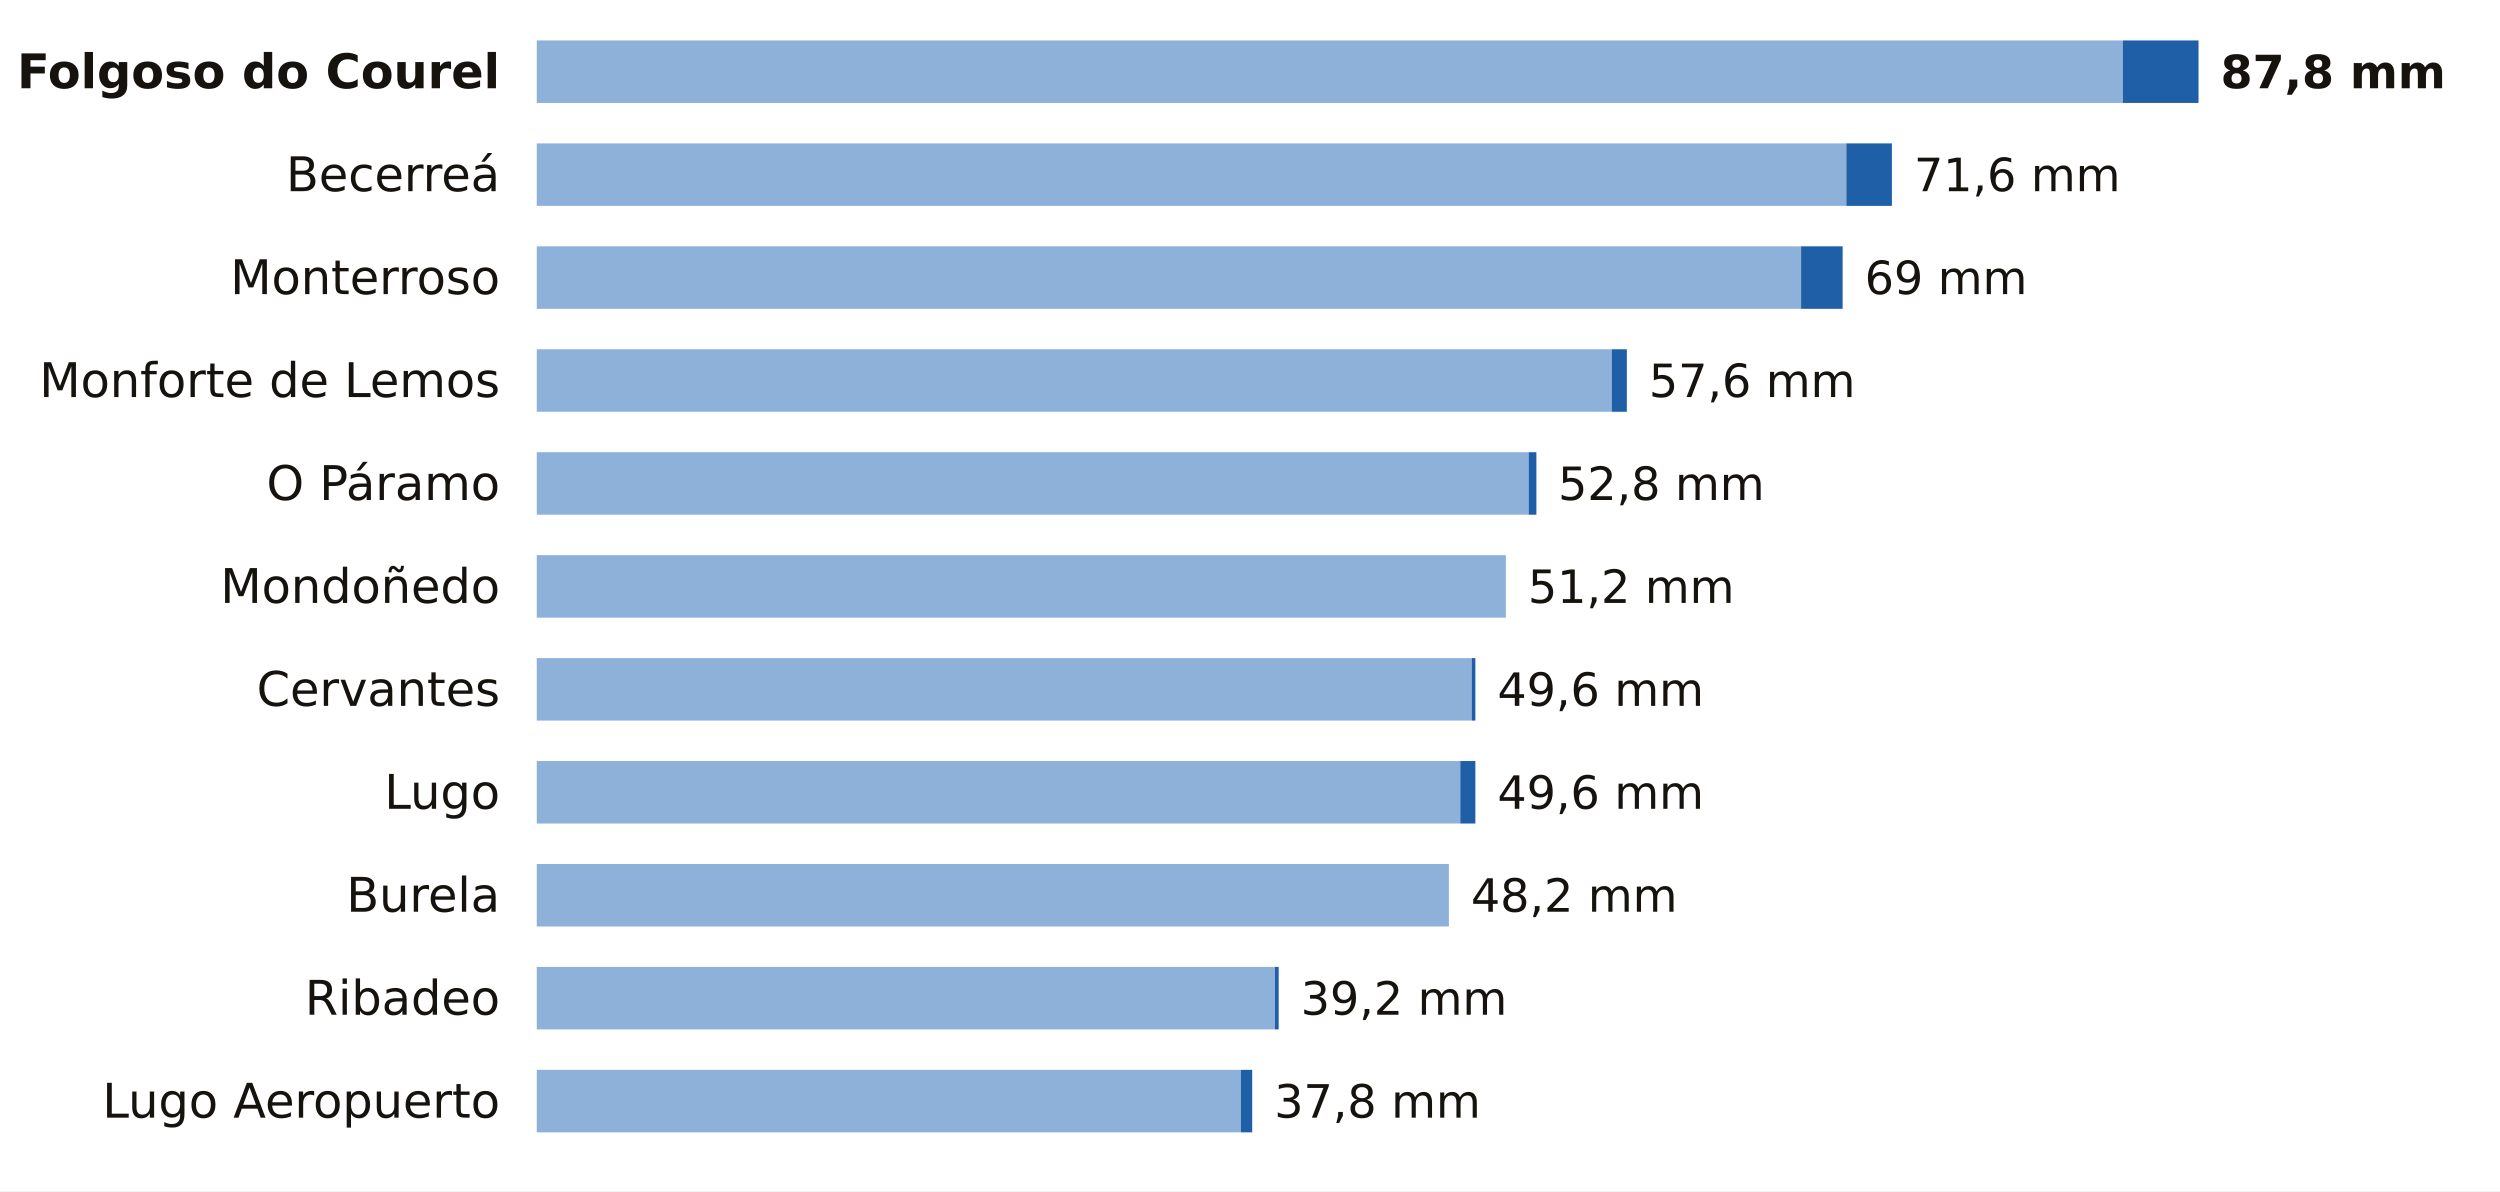
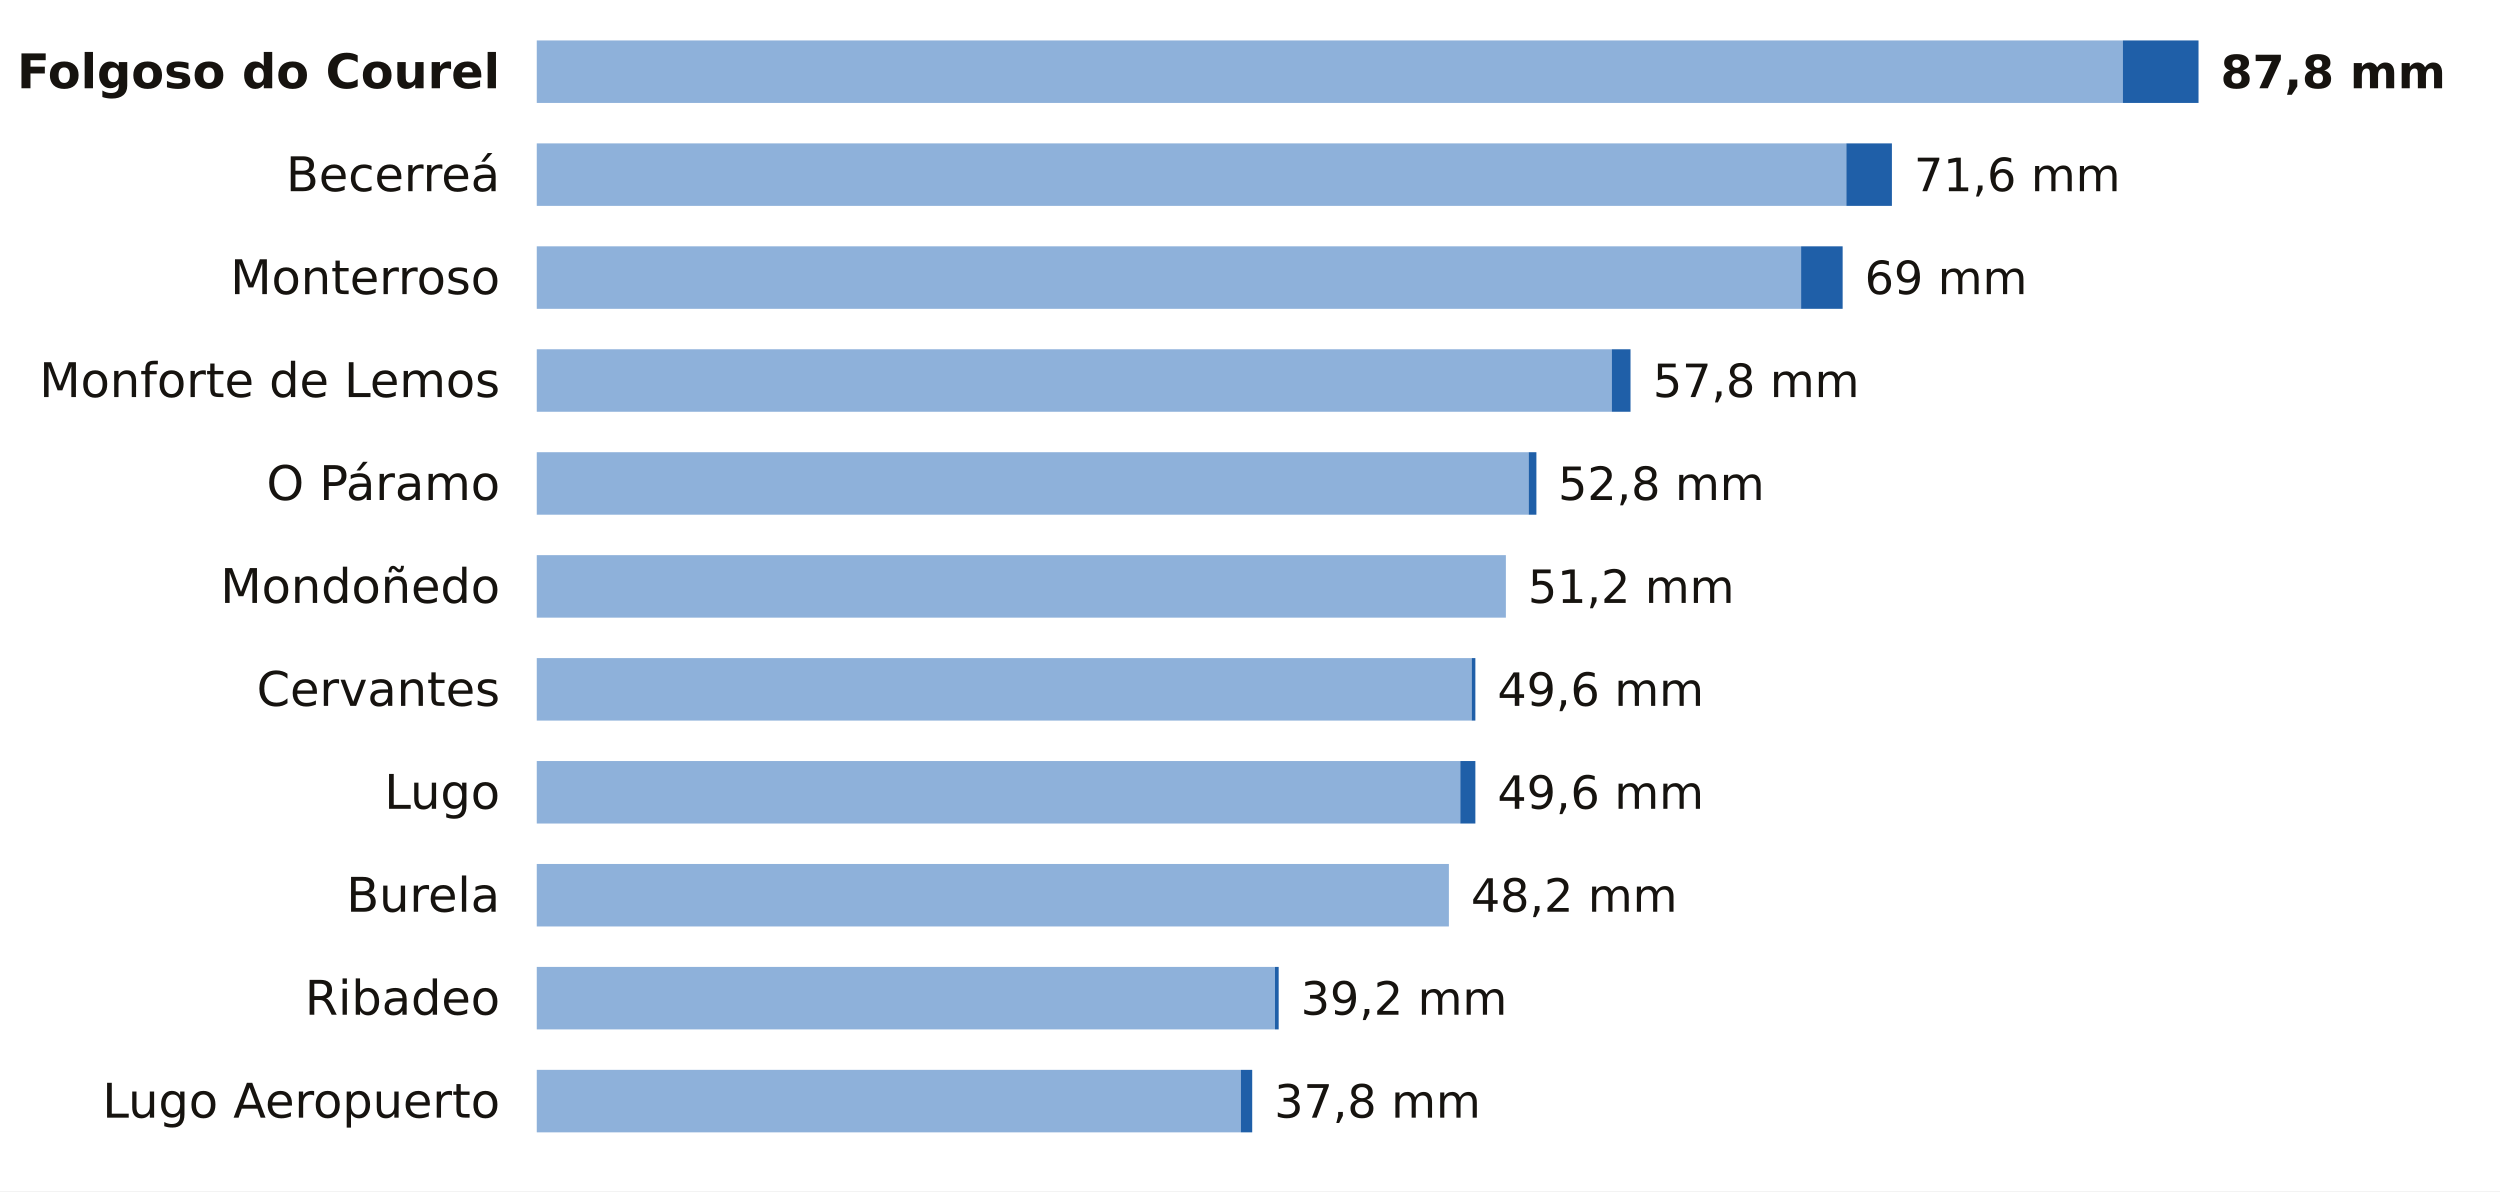
<svg xmlns="http://www.w3.org/2000/svg" viewBox="0 0 680 324" width="680" height="324" role="img" aria-label="La lluvia de los últimos 7 días en las estaciones de AEMET de Lugo">
  <rect width="680" height="324" fill="#FFFFFF" />
  <text x="136.0" y="24.0" font-size="13" fill="#16130F" text-anchor="end" font-weight="600" font-family="Public Sans, DejaVu Sans, Arial, sans-serif">Folgoso do Courel</text>
  <rect x="146" y="11" width="431.4" height="17" fill="#8EB1DA" />
  <rect x="577.4" y="11" width="20.6" height="17" fill="#1F5FA8" />
  <text x="604.0" y="24.0" font-size="12.5" fill="#16130F" text-anchor="start" font-weight="700" font-family="Public Sans, DejaVu Sans, Arial, sans-serif">87,8 mm</text>
  <text x="136.0" y="52.0" font-size="13" fill="#16130F" text-anchor="end" font-weight="400" font-family="Public Sans, DejaVu Sans, Arial, sans-serif">Becerreá</text>
  <rect x="146" y="39" width="356.2" height="17" fill="#8EB1DA" />
  <rect x="502.2" y="39" width="12.4" height="17" fill="#1F5FA8" />
  <text x="520.6" y="52.0" font-size="12.5" fill="#16130F" text-anchor="start" font-weight="500" font-family="Public Sans, DejaVu Sans, Arial, sans-serif">71,6 mm</text>
  <text x="136.0" y="80.0" font-size="13" fill="#16130F" text-anchor="end" font-weight="400" font-family="Public Sans, DejaVu Sans, Arial, sans-serif">Monterroso</text>
  <rect x="146" y="67" width="343.9" height="17" fill="#8EB1DA" />
  <rect x="489.9" y="67" width="11.3" height="17" fill="#1F5FA8" />
  <text x="507.2" y="80.0" font-size="12.5" fill="#16130F" text-anchor="start" font-weight="500" font-family="Public Sans, DejaVu Sans, Arial, sans-serif">69 mm</text>
  <text x="136.0" y="108.0" font-size="13" fill="#16130F" text-anchor="end" font-weight="400" font-family="Public Sans, DejaVu Sans, Arial, sans-serif">Monforte de Lemos</text>
  <rect x="146" y="95" width="292.4" height="17" fill="#8EB1DA" />
-   <rect x="438.4" y="95" width="4.1" height="17" fill="#1F5FA8" />
-   <text x="448.5" y="108.0" font-size="12.5" fill="#16130F" text-anchor="start" font-weight="500" font-family="Public Sans, DejaVu Sans, Arial, sans-serif">57,6 mm</text>
+   <rect x="438.4" y="95" width="5.1" height="17" fill="#1F5FA8" />
+   <text x="449.6" y="108.0" font-size="12.5" fill="#16130F" text-anchor="start" font-weight="500" font-family="Public Sans, DejaVu Sans, Arial, sans-serif">57,8 mm</text>
  <text x="136.0" y="136.0" font-size="13" fill="#16130F" text-anchor="end" font-weight="400" font-family="Public Sans, DejaVu Sans, Arial, sans-serif">O Páramo</text>
  <rect x="146" y="123" width="269.8" height="17" fill="#8EB1DA" />
  <rect x="415.8" y="123" width="2.1" height="17" fill="#1F5FA8" />
  <text x="423.8" y="136.0" font-size="12.5" fill="#16130F" text-anchor="start" font-weight="500" font-family="Public Sans, DejaVu Sans, Arial, sans-serif">52,8 mm</text>
  <text x="136.0" y="164.0" font-size="13" fill="#16130F" text-anchor="end" font-weight="400" font-family="Public Sans, DejaVu Sans, Arial, sans-serif">Mondoñedo</text>
  <rect x="146" y="151" width="263.6" height="17" fill="#8EB1DA" />
  <text x="415.6" y="164.0" font-size="12.5" fill="#16130F" text-anchor="start" font-weight="500" font-family="Public Sans, DejaVu Sans, Arial, sans-serif">51,2 mm</text>
  <text x="136.0" y="192.0" font-size="13" fill="#16130F" text-anchor="end" font-weight="400" font-family="Public Sans, DejaVu Sans, Arial, sans-serif">Cervantes</text>
  <rect x="146" y="179" width="254.3" height="17" fill="#8EB1DA" />
  <rect x="400.3" y="179" width="1.0" height="17" fill="#1F5FA8" />
  <text x="407.3" y="192.0" font-size="12.5" fill="#16130F" text-anchor="start" font-weight="500" font-family="Public Sans, DejaVu Sans, Arial, sans-serif">49,6 mm</text>
  <text x="136.0" y="220.0" font-size="13" fill="#16130F" text-anchor="end" font-weight="400" font-family="Public Sans, DejaVu Sans, Arial, sans-serif">Lugo</text>
  <rect x="146" y="207" width="251.2" height="17" fill="#8EB1DA" />
  <rect x="397.2" y="207" width="4.1" height="17" fill="#1F5FA8" />
  <text x="407.3" y="220.0" font-size="12.5" fill="#16130F" text-anchor="start" font-weight="500" font-family="Public Sans, DejaVu Sans, Arial, sans-serif">49,6 mm</text>
  <text x="136.0" y="248.0" font-size="13" fill="#16130F" text-anchor="end" font-weight="400" font-family="Public Sans, DejaVu Sans, Arial, sans-serif">Burela</text>
  <rect x="146" y="235" width="248.1" height="17" fill="#8EB1DA" />
  <text x="400.1" y="248.0" font-size="12.5" fill="#16130F" text-anchor="start" font-weight="500" font-family="Public Sans, DejaVu Sans, Arial, sans-serif">48,2 mm</text>
  <text x="136.0" y="276.0" font-size="13" fill="#16130F" text-anchor="end" font-weight="400" font-family="Public Sans, DejaVu Sans, Arial, sans-serif">Ribadeo</text>
  <rect x="146" y="263" width="200.8" height="17" fill="#8EB1DA" />
  <rect x="346.8" y="263" width="1.0" height="17" fill="#1F5FA8" />
  <text x="353.8" y="276.0" font-size="12.5" fill="#16130F" text-anchor="start" font-weight="500" font-family="Public Sans, DejaVu Sans, Arial, sans-serif">39,2 mm</text>
  <text x="136.0" y="304.0" font-size="13" fill="#16130F" text-anchor="end" font-weight="400" font-family="Public Sans, DejaVu Sans, Arial, sans-serif">Lugo Aeropuerto</text>
  <rect x="146" y="291" width="191.5" height="17" fill="#8EB1DA" />
  <rect x="337.5" y="291" width="3.1" height="17" fill="#1F5FA8" />
  <text x="346.6" y="304.0" font-size="12.5" fill="#16130F" text-anchor="start" font-weight="500" font-family="Public Sans, DejaVu Sans, Arial, sans-serif">37,8 mm</text>
</svg>
